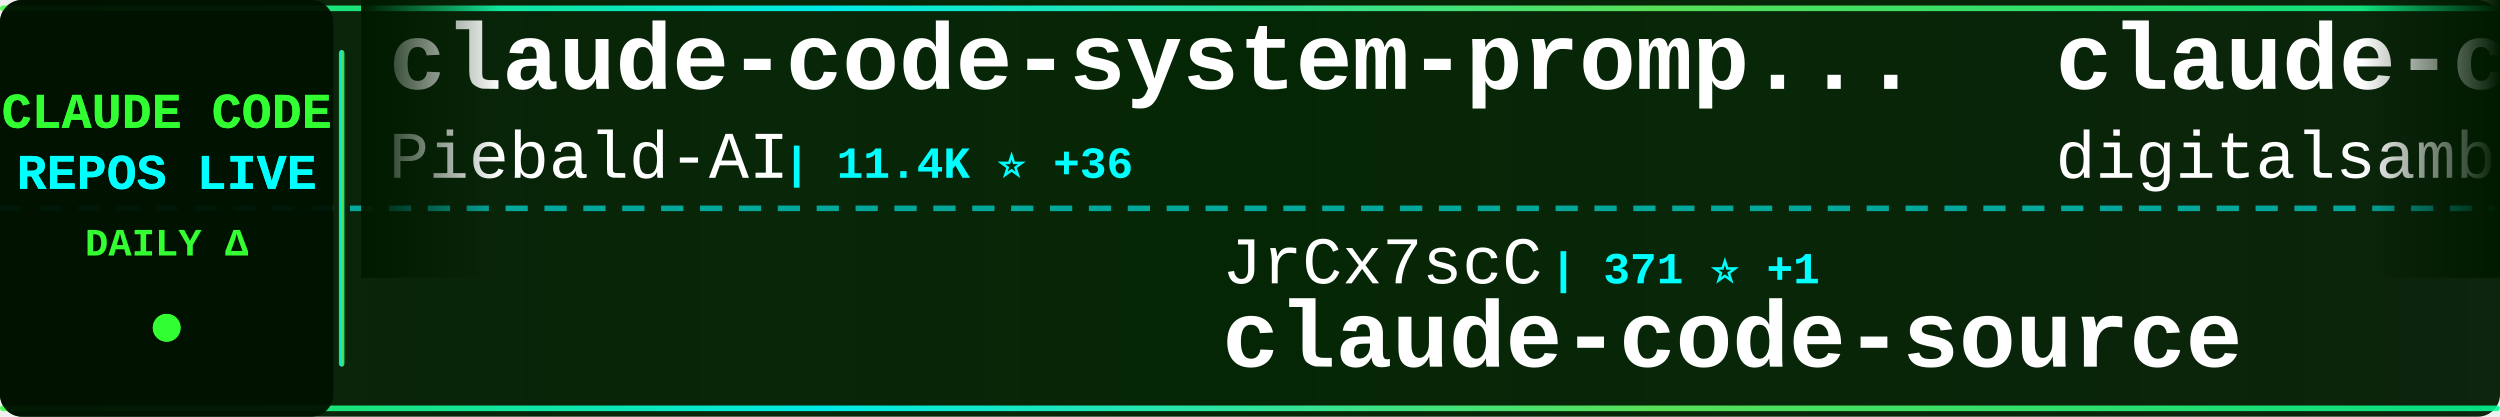
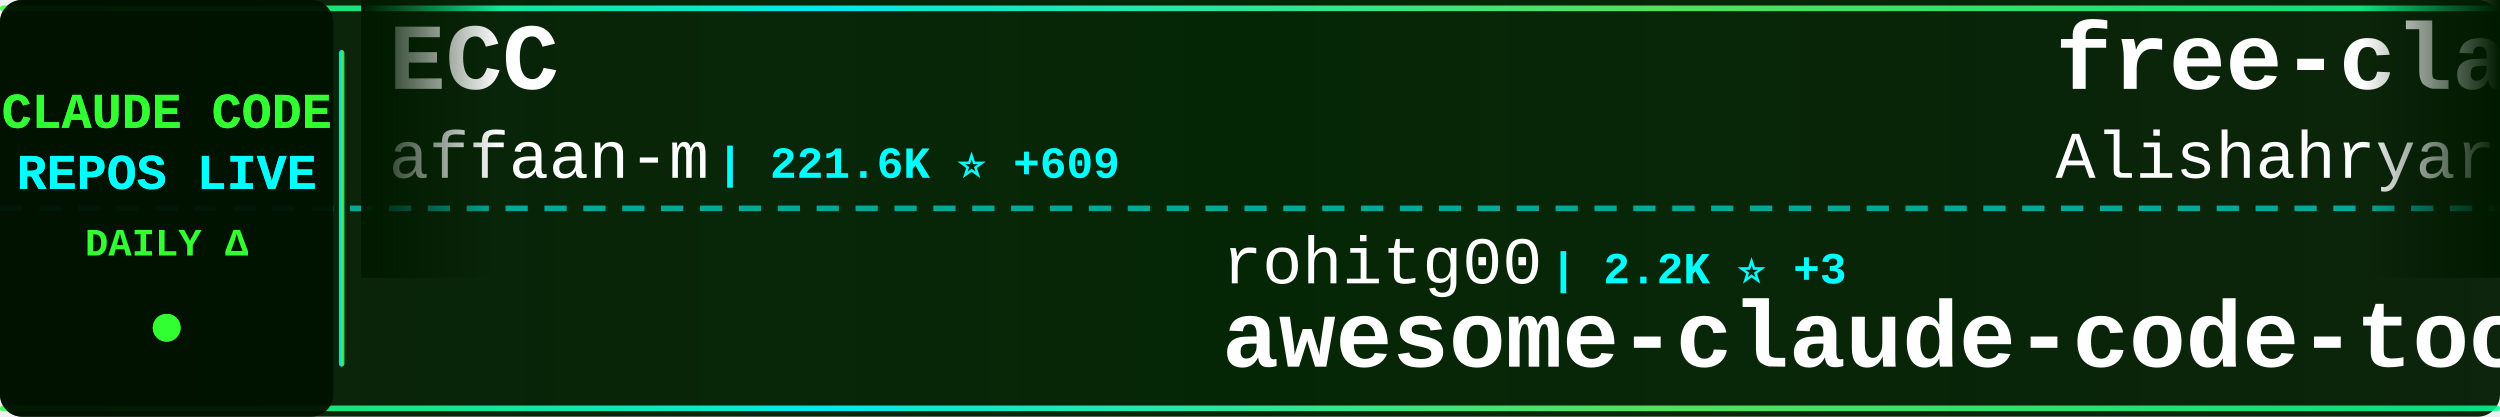
<svg xmlns="http://www.w3.org/2000/svg" width="900" height="150">
  <defs>
    <linearGradient id="tickerBg" x1="0%" y1="0%" x2="100%" y2="0%">
      <stop offset="0%" style="stop-color:#001a00;stop-opacity:0.95" />
      <stop offset="50%" style="stop-color:#002200;stop-opacity:0.98" />
      <stop offset="100%" style="stop-color:#001a00;stop-opacity:0.95" />
    </linearGradient>
    <linearGradient id="borderGrad" x1="0%" y1="0%" x2="100%" y2="0%">
      <stop offset="0%" style="stop-color:#33ff33;stop-opacity:0.85">
        <animate attributeName="stop-opacity" values="0.85;1;0.85" dur="2s" repeatCount="indefinite" />
      </stop>
      <stop offset="33%" style="stop-color:#00ffff;stop-opacity:0.9">
        <animate attributeName="stop-opacity" values="0.9;1;0.9" dur="2.2s" repeatCount="indefinite" />
      </stop>
      <stop offset="66%" style="stop-color:#66ff66;stop-opacity:0.85">
        <animate attributeName="stop-opacity" values="0.85;1;0.85" dur="1.8s" repeatCount="indefinite" />
      </stop>
      <stop offset="100%" style="stop-color:#00ff99;stop-opacity:0.85">
        <animate attributeName="stop-opacity" values="0.85;1;0.85" dur="2s" repeatCount="indefinite" />
      </stop>
    </linearGradient>
    <filter id="textGlow">
      <feGaussianBlur stdDeviation="0.1" result="coloredBlur" />
      <feMerge>
        <feMergeNode in="coloredBlur" />
        <feMergeNode in="SourceGraphic" />
      </feMerge>
    </filter>
    <filter id="metricGlow">
      <feGaussianBlur stdDeviation="0.2" result="coloredBlur" />
      <feMerge>
        <feMergeNode in="coloredBlur" />
        <feMergeNode in="SourceGraphic" />
      </feMerge>
    </filter>
    <linearGradient id="leftFade" x1="0%" y1="0%" x2="100%" y2="0%">
      <stop offset="0%" style="stop-color:#001a00;stop-opacity:1" />
      <stop offset="100%" style="stop-color:#001a00;stop-opacity:0" />
    </linearGradient>
    <linearGradient id="rightFade" x1="0%" y1="0%" x2="100%" y2="0%">
      <stop offset="0%" style="stop-color:#001a00;stop-opacity:0" />
      <stop offset="100%" style="stop-color:#001a00;stop-opacity:1" />
    </linearGradient>
  </defs>
  <rect width="900" height="150" fill="url(#tickerBg)" rx="8" />
  <rect x="0" y="2" width="900" height="2" fill="url(#borderGrad)" rx="1" />
  <rect x="0" y="146" width="900" height="2" fill="url(#borderGrad)" rx="1" />
  <line x1="0" y1="75" x2="900" y2="75" stroke="#00ffff" stroke-width="2" stroke-dasharray="8 6" opacity="0.6" />
  <rect x="0" y="0" width="120" height="150" fill="#001100" opacity="0.95" rx="8" />
  <text x="60" y="46" font-family="'Courier New', monospace" font-size="18" font-weight="bold" fill="#33ff33" text-anchor="middle" filter="url(#textGlow)">
    CLAUDE CODE
  </text>
  <text x="60" y="68" font-family="'Courier New', monospace" font-size="18" font-weight="bold" fill="#00ffff" text-anchor="middle" filter="url(#textGlow)">
    REPOS LIVE
  </text>
  <text x="60" y="92" font-family="'Courier New', monospace" font-size="14" font-weight="bold" fill="#33ff33" text-anchor="middle">
    DAILY Δ
  </text>
  <circle cx="60" cy="118" r="5" fill="#33ff33" filter="url(#metricGlow)">
    <animate attributeName="r" values="4;6;4" dur="1.5s" repeatCount="indefinite" />
    <animate attributeName="opacity" values="0.6;1;0.6" dur="1.5s" repeatCount="indefinite" />
  </circle>
  <rect x="122" y="18" width="2" height="114" fill="url(#borderGrad)" rx="1" />
  <clipPath id="tickerClip">
    <rect x="130" y="0" width="770" height="150" />
  </clipPath>
  <g clip-path="url(#tickerClip)">
    <g id="tickerItems">
      <animateTransform attributeName="transform" attributeType="XML" type="translate" from="0 0" to="-3000 0" dur="54s" repeatCount="indefinite" />
      <g transform="translate(0, 0)">
-         <text x="140" y="32" font-family="'Courier New', monospace" font-size="34" font-weight="bold" fill="#ffffff">claude-code-system-promp...</text>
-         <text x="140" y="64" font-family="'Courier New', monospace" font-size="24" font-weight="normal" fill="#ffffff" opacity="1.0">Piebald-AI</text>
-         <text x="282" y="64" font-family="'Courier New', monospace" font-size="16" font-weight="bold" fill="#00ffff"> | 11.4K ⭐ +36</text>
+         <text x="140" y="32" font-family="'Courier New', monospace" font-size="34" font-weight="bold" fill="#ffffff">ECC</text>
+         <text x="140" y="64" font-family="'Courier New', monospace" font-size="24" font-weight="normal" fill="#ffffff" opacity="1.0">affaan-m</text>
+         <text x="258" y="64" font-family="'Courier New', monospace" font-size="16" font-weight="bold" fill="#00ffff"> | 221.6K ⭐ +609</text>
      </g>
      <g transform="translate(300, 0)">
-         <text x="140" y="102" font-family="'Courier New', monospace" font-size="24" font-weight="normal" fill="#ffffff" opacity="1.0">JrCx7scC</text>
-         <text x="258" y="102" font-family="'Courier New', monospace" font-size="16" font-weight="bold" fill="#00ffff"> | 371 ⭐ +1</text>
-         <text x="140" y="132" font-family="'Courier New', monospace" font-size="34" font-weight="bold" fill="#ffffff">claude-code-source</text>
+         <text x="140" y="102" font-family="'Courier New', monospace" font-size="24" font-weight="normal" fill="#ffffff" opacity="1.0">rohitg00</text>
+         <text x="258" y="102" font-family="'Courier New', monospace" font-size="16" font-weight="bold" fill="#00ffff"> | 2.2K ⭐ +3</text>
+         <text x="140" y="132" font-family="'Courier New', monospace" font-size="34" font-weight="bold" fill="#ffffff">awesome-claude-code-tool...</text>
      </g>
      <g transform="translate(600, 0)">
-         <text x="140" y="32" font-family="'Courier New', monospace" font-size="34" font-weight="bold" fill="#ffffff">claude-code-video-toolki...</text>
-         <text x="140" y="64" font-family="'Courier New', monospace" font-size="24" font-weight="normal" fill="#ffffff" opacity="1.0">digitalsamba</text>
-         <text x="306" y="64" font-family="'Courier New', monospace" font-size="16" font-weight="bold" fill="#00ffff"> | 1.6K ⭐ +9</text>
+         <text x="140" y="32" font-family="'Courier New', monospace" font-size="34" font-weight="bold" fill="#ffffff">free-claude-code</text>
+         <text x="140" y="64" font-family="'Courier New', monospace" font-size="24" font-weight="normal" fill="#ffffff" opacity="1.0">Alishahryar1</text>
+         <text x="306" y="64" font-family="'Courier New', monospace" font-size="16" font-weight="bold" fill="#00ffff"> | 36.9K ⭐ +163</text>
      </g>
      <g transform="translate(900, 0)">
-         <text x="140" y="102" font-family="'Courier New', monospace" font-size="24" font-weight="normal" fill="#ffffff" opacity="1.0">wanshuiyin</text>
-         <text x="282" y="102" font-family="'Courier New', monospace" font-size="16" font-weight="bold" fill="#00ffff"> | 12.6K ⭐ +45</text>
-         <text x="140" y="132" font-family="'Courier New', monospace" font-size="34" font-weight="bold" fill="#ffffff">Auto-claude-code-researc...</text>
+         <text x="140" y="102" font-family="'Courier New', monospace" font-size="24" font-weight="normal" fill="#ffffff" opacity="1.0">ghuntley</text>
+         <text x="258" y="102" font-family="'Courier New', monospace" font-size="16" font-weight="bold" fill="#00ffff"> | 986 ⭐</text>
+         <text x="140" y="132" font-family="'Courier New', monospace" font-size="34" font-weight="bold" fill="#ffffff">claude-code-source-code-...</text>
      </g>
      <g transform="translate(1200, 0)">
-         <text x="140" y="32" font-family="'Courier New', monospace" font-size="34" font-weight="bold" fill="#ffffff">claude-code-rev</text>
-         <text x="140" y="64" font-family="'Courier New', monospace" font-size="24" font-weight="normal" fill="#ffffff" opacity="1.0">oboard</text>
-         <text x="234" y="64" font-family="'Courier New', monospace" font-size="16" font-weight="bold" fill="#00ffff"> | 3.2K ⭐ +7</text>
+         <text x="140" y="32" font-family="'Courier New', monospace" font-size="34" font-weight="bold" fill="#ffffff">andrej-karpathy-skills</text>
+         <text x="140" y="64" font-family="'Courier New', monospace" font-size="24" font-weight="normal" fill="#ffffff" opacity="1.0">multica-ai</text>
+         <text x="282" y="64" font-family="'Courier New', monospace" font-size="16" font-weight="bold" fill="#00ffff"> | 182.1K ⭐ +688</text>
      </g>
      <g transform="translate(1500, 0)">
-         <text x="140" y="102" font-family="'Courier New', monospace" font-size="24" font-weight="normal" fill="#ffffff" opacity="1.0">kodu-ai</text>
-         <text x="246" y="102" font-family="'Courier New', monospace" font-size="16" font-weight="bold" fill="#00ffff"> | 5.3K ⭐</text>
-         <text x="140" y="132" font-family="'Courier New', monospace" font-size="34" font-weight="bold" fill="#ffffff">claude-coder</text>
+         <text x="140" y="102" font-family="'Courier New', monospace" font-size="24" font-weight="normal" fill="#ffffff" opacity="1.0">davila7</text>
+         <text x="246" y="102" font-family="'Courier New', monospace" font-size="16" font-weight="bold" fill="#00ffff"> | 28.3K ⭐ +22</text>
+         <text x="140" y="132" font-family="'Courier New', monospace" font-size="34" font-weight="bold" fill="#ffffff">claude-code-templates</text>
      </g>
      <g transform="translate(1800, 0)">
-         <text x="140" y="32" font-family="'Courier New', monospace" font-size="34" font-weight="bold" fill="#ffffff">claude-code-source-code-...</text>
-         <text x="140" y="64" font-family="'Courier New', monospace" font-size="24" font-weight="normal" fill="#ffffff" opacity="1.0">ghuntley</text>
-         <text x="258" y="64" font-family="'Courier New', monospace" font-size="16" font-weight="bold" fill="#00ffff"> | 986 ⭐</text>
+         <text x="140" y="32" font-family="'Courier New', monospace" font-size="34" font-weight="bold" fill="#ffffff">claude-code-sourcemap</text>
+         <text x="140" y="64" font-family="'Courier New', monospace" font-size="24" font-weight="normal" fill="#ffffff" opacity="1.0">Hyper66666</text>
+         <text x="282" y="64" font-family="'Courier New', monospace" font-size="16" font-weight="bold" fill="#00ffff"> | 216 ⭐</text>
      </g>
      <g transform="translate(2100, 0)">
-         <text x="140" y="102" font-family="'Courier New', monospace" font-size="24" font-weight="normal" fill="#ffffff" opacity="1.0">jeremylongshore</text>
-         <text x="342" y="102" font-family="'Courier New', monospace" font-size="16" font-weight="bold" fill="#00ffff"> | 2.4K ⭐ +5</text>
-         <text x="140" y="132" font-family="'Courier New', monospace" font-size="34" font-weight="bold" fill="#ffffff">claude-code-plugins-plus...</text>
+         <text x="140" y="102" font-family="'Courier New', monospace" font-size="24" font-weight="normal" fill="#ffffff" opacity="1.0">1rgs</text>
+         <text x="210" y="102" font-family="'Courier New', monospace" font-size="16" font-weight="bold" fill="#00ffff"> | 3.7K ⭐ +2</text>
+         <text x="140" y="132" font-family="'Courier New', monospace" font-size="34" font-weight="bold" fill="#ffffff">claude-code-proxy</text>
      </g>
      <g transform="translate(2400, 0)">
-         <text x="140" y="32" font-family="'Courier New', monospace" font-size="34" font-weight="bold" fill="#ffffff">Dive-into-Claude-Code</text>
-         <text x="140" y="64" font-family="'Courier New', monospace" font-size="24" font-weight="normal" fill="#ffffff" opacity="1.0">VILA-Lab</text>
-         <text x="258" y="64" font-family="'Courier New', monospace" font-size="16" font-weight="bold" fill="#00ffff"> | 1.7K ⭐ +5</text>
+         <text x="140" y="32" font-family="'Courier New', monospace" font-size="34" font-weight="bold" fill="#ffffff">claude-code-engineering</text>
+         <text x="140" y="64" font-family="'Courier New', monospace" font-size="24" font-weight="normal" fill="#ffffff" opacity="1.0">huangjia2019</text>
+         <text x="306" y="64" font-family="'Courier New', monospace" font-size="16" font-weight="bold" fill="#00ffff"> | 881 ⭐ +2</text>
      </g>
      <g transform="translate(2700, 0)">
-         <text x="140" y="102" font-family="'Courier New', monospace" font-size="24" font-weight="normal" fill="#ffffff" opacity="1.0">fazxes</text>
-         <text x="234" y="102" font-family="'Courier New', monospace" font-size="16" font-weight="bold" fill="#00ffff"> | 222 ⭐</text>
-         <text x="140" y="132" font-family="'Courier New', monospace" font-size="34" font-weight="bold" fill="#ffffff">Claude-code</text>
+         <text x="140" y="102" font-family="'Courier New', monospace" font-size="24" font-weight="normal" fill="#ffffff" opacity="1.0">Windy3f3f3f3f</text>
+         <text x="318" y="102" font-family="'Courier New', monospace" font-size="16" font-weight="bold" fill="#00ffff"> | 2.7K ⭐ +7</text>
+         <text x="140" y="132" font-family="'Courier New', monospace" font-size="34" font-weight="bold" fill="#ffffff">how-claude-code-works</text>
      </g>
      <g transform="translate(3000, 0)">
-         <text x="140" y="32" font-family="'Courier New', monospace" font-size="34" font-weight="bold" fill="#ffffff">claude-code-system-promp...</text>
-         <text x="140" y="64" font-family="'Courier New', monospace" font-size="24" font-weight="normal" fill="#ffffff" opacity="1.0">Piebald-AI</text>
-         <text x="282" y="64" font-family="'Courier New', monospace" font-size="16" font-weight="bold" fill="#00ffff"> | 11.4K ⭐ +36</text>
+         <text x="140" y="32" font-family="'Courier New', monospace" font-size="34" font-weight="bold" fill="#ffffff">ECC</text>
+         <text x="140" y="64" font-family="'Courier New', monospace" font-size="24" font-weight="normal" fill="#ffffff" opacity="1.0">affaan-m</text>
+         <text x="258" y="64" font-family="'Courier New', monospace" font-size="16" font-weight="bold" fill="#00ffff"> | 221.6K ⭐ +609</text>
      </g>
      <g transform="translate(3300, 0)">
-         <text x="140" y="102" font-family="'Courier New', monospace" font-size="24" font-weight="normal" fill="#ffffff" opacity="1.0">JrCx7scC</text>
-         <text x="258" y="102" font-family="'Courier New', monospace" font-size="16" font-weight="bold" fill="#00ffff"> | 371 ⭐ +1</text>
-         <text x="140" y="132" font-family="'Courier New', monospace" font-size="34" font-weight="bold" fill="#ffffff">claude-code-source</text>
+         <text x="140" y="102" font-family="'Courier New', monospace" font-size="24" font-weight="normal" fill="#ffffff" opacity="1.0">rohitg00</text>
+         <text x="258" y="102" font-family="'Courier New', monospace" font-size="16" font-weight="bold" fill="#00ffff"> | 2.2K ⭐ +3</text>
+         <text x="140" y="132" font-family="'Courier New', monospace" font-size="34" font-weight="bold" fill="#ffffff">awesome-claude-code-tool...</text>
      </g>
      <g transform="translate(3600, 0)">
-         <text x="140" y="32" font-family="'Courier New', monospace" font-size="34" font-weight="bold" fill="#ffffff">claude-code-video-toolki...</text>
-         <text x="140" y="64" font-family="'Courier New', monospace" font-size="24" font-weight="normal" fill="#ffffff" opacity="1.0">digitalsamba</text>
-         <text x="306" y="64" font-family="'Courier New', monospace" font-size="16" font-weight="bold" fill="#00ffff"> | 1.6K ⭐ +9</text>
+         <text x="140" y="32" font-family="'Courier New', monospace" font-size="34" font-weight="bold" fill="#ffffff">free-claude-code</text>
+         <text x="140" y="64" font-family="'Courier New', monospace" font-size="24" font-weight="normal" fill="#ffffff" opacity="1.0">Alishahryar1</text>
+         <text x="306" y="64" font-family="'Courier New', monospace" font-size="16" font-weight="bold" fill="#00ffff"> | 36.9K ⭐ +163</text>
      </g>
      <g transform="translate(3900, 0)">
-         <text x="140" y="102" font-family="'Courier New', monospace" font-size="24" font-weight="normal" fill="#ffffff" opacity="1.0">wanshuiyin</text>
-         <text x="282" y="102" font-family="'Courier New', monospace" font-size="16" font-weight="bold" fill="#00ffff"> | 12.6K ⭐ +45</text>
-         <text x="140" y="132" font-family="'Courier New', monospace" font-size="34" font-weight="bold" fill="#ffffff">Auto-claude-code-researc...</text>
+         <text x="140" y="102" font-family="'Courier New', monospace" font-size="24" font-weight="normal" fill="#ffffff" opacity="1.0">ghuntley</text>
+         <text x="258" y="102" font-family="'Courier New', monospace" font-size="16" font-weight="bold" fill="#00ffff"> | 986 ⭐</text>
+         <text x="140" y="132" font-family="'Courier New', monospace" font-size="34" font-weight="bold" fill="#ffffff">claude-code-source-code-...</text>
      </g>
    </g>
  </g>
  <rect x="130" y="0" width="50" height="100" fill="url(#leftFade)" />
  <rect x="850" y="0" width="50" height="100" fill="url(#rightFade)" />
</svg>
